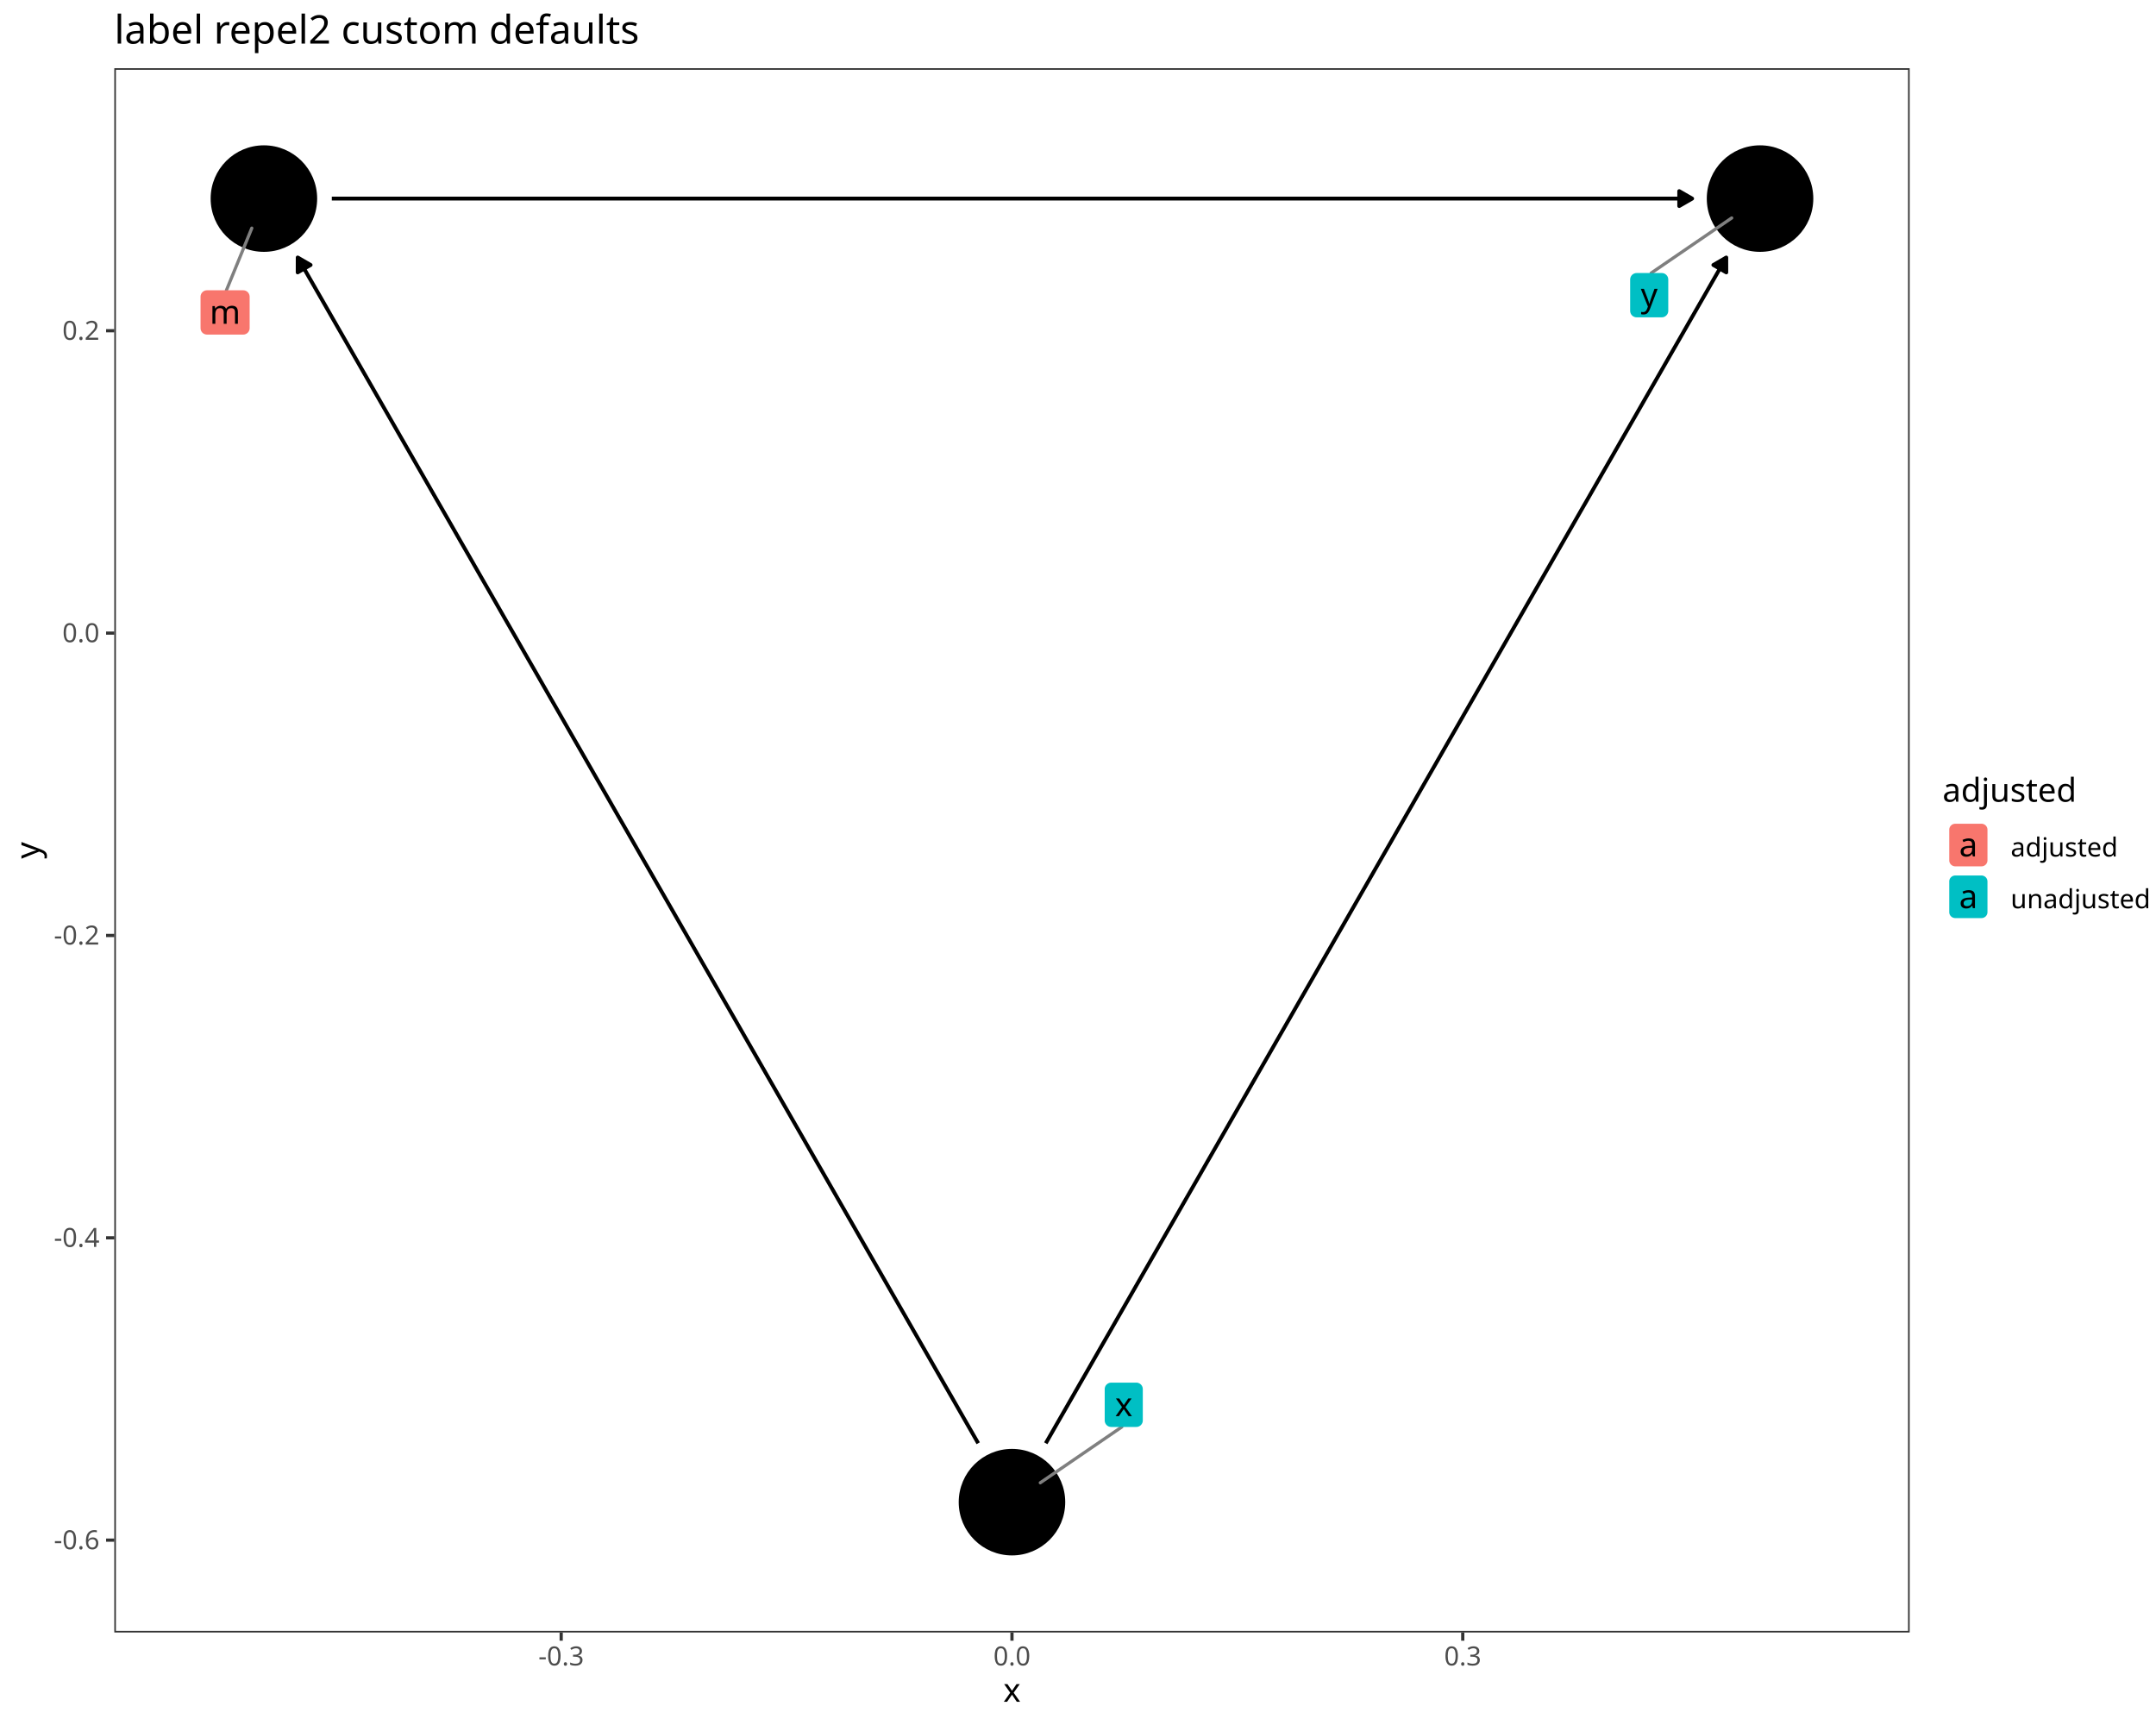
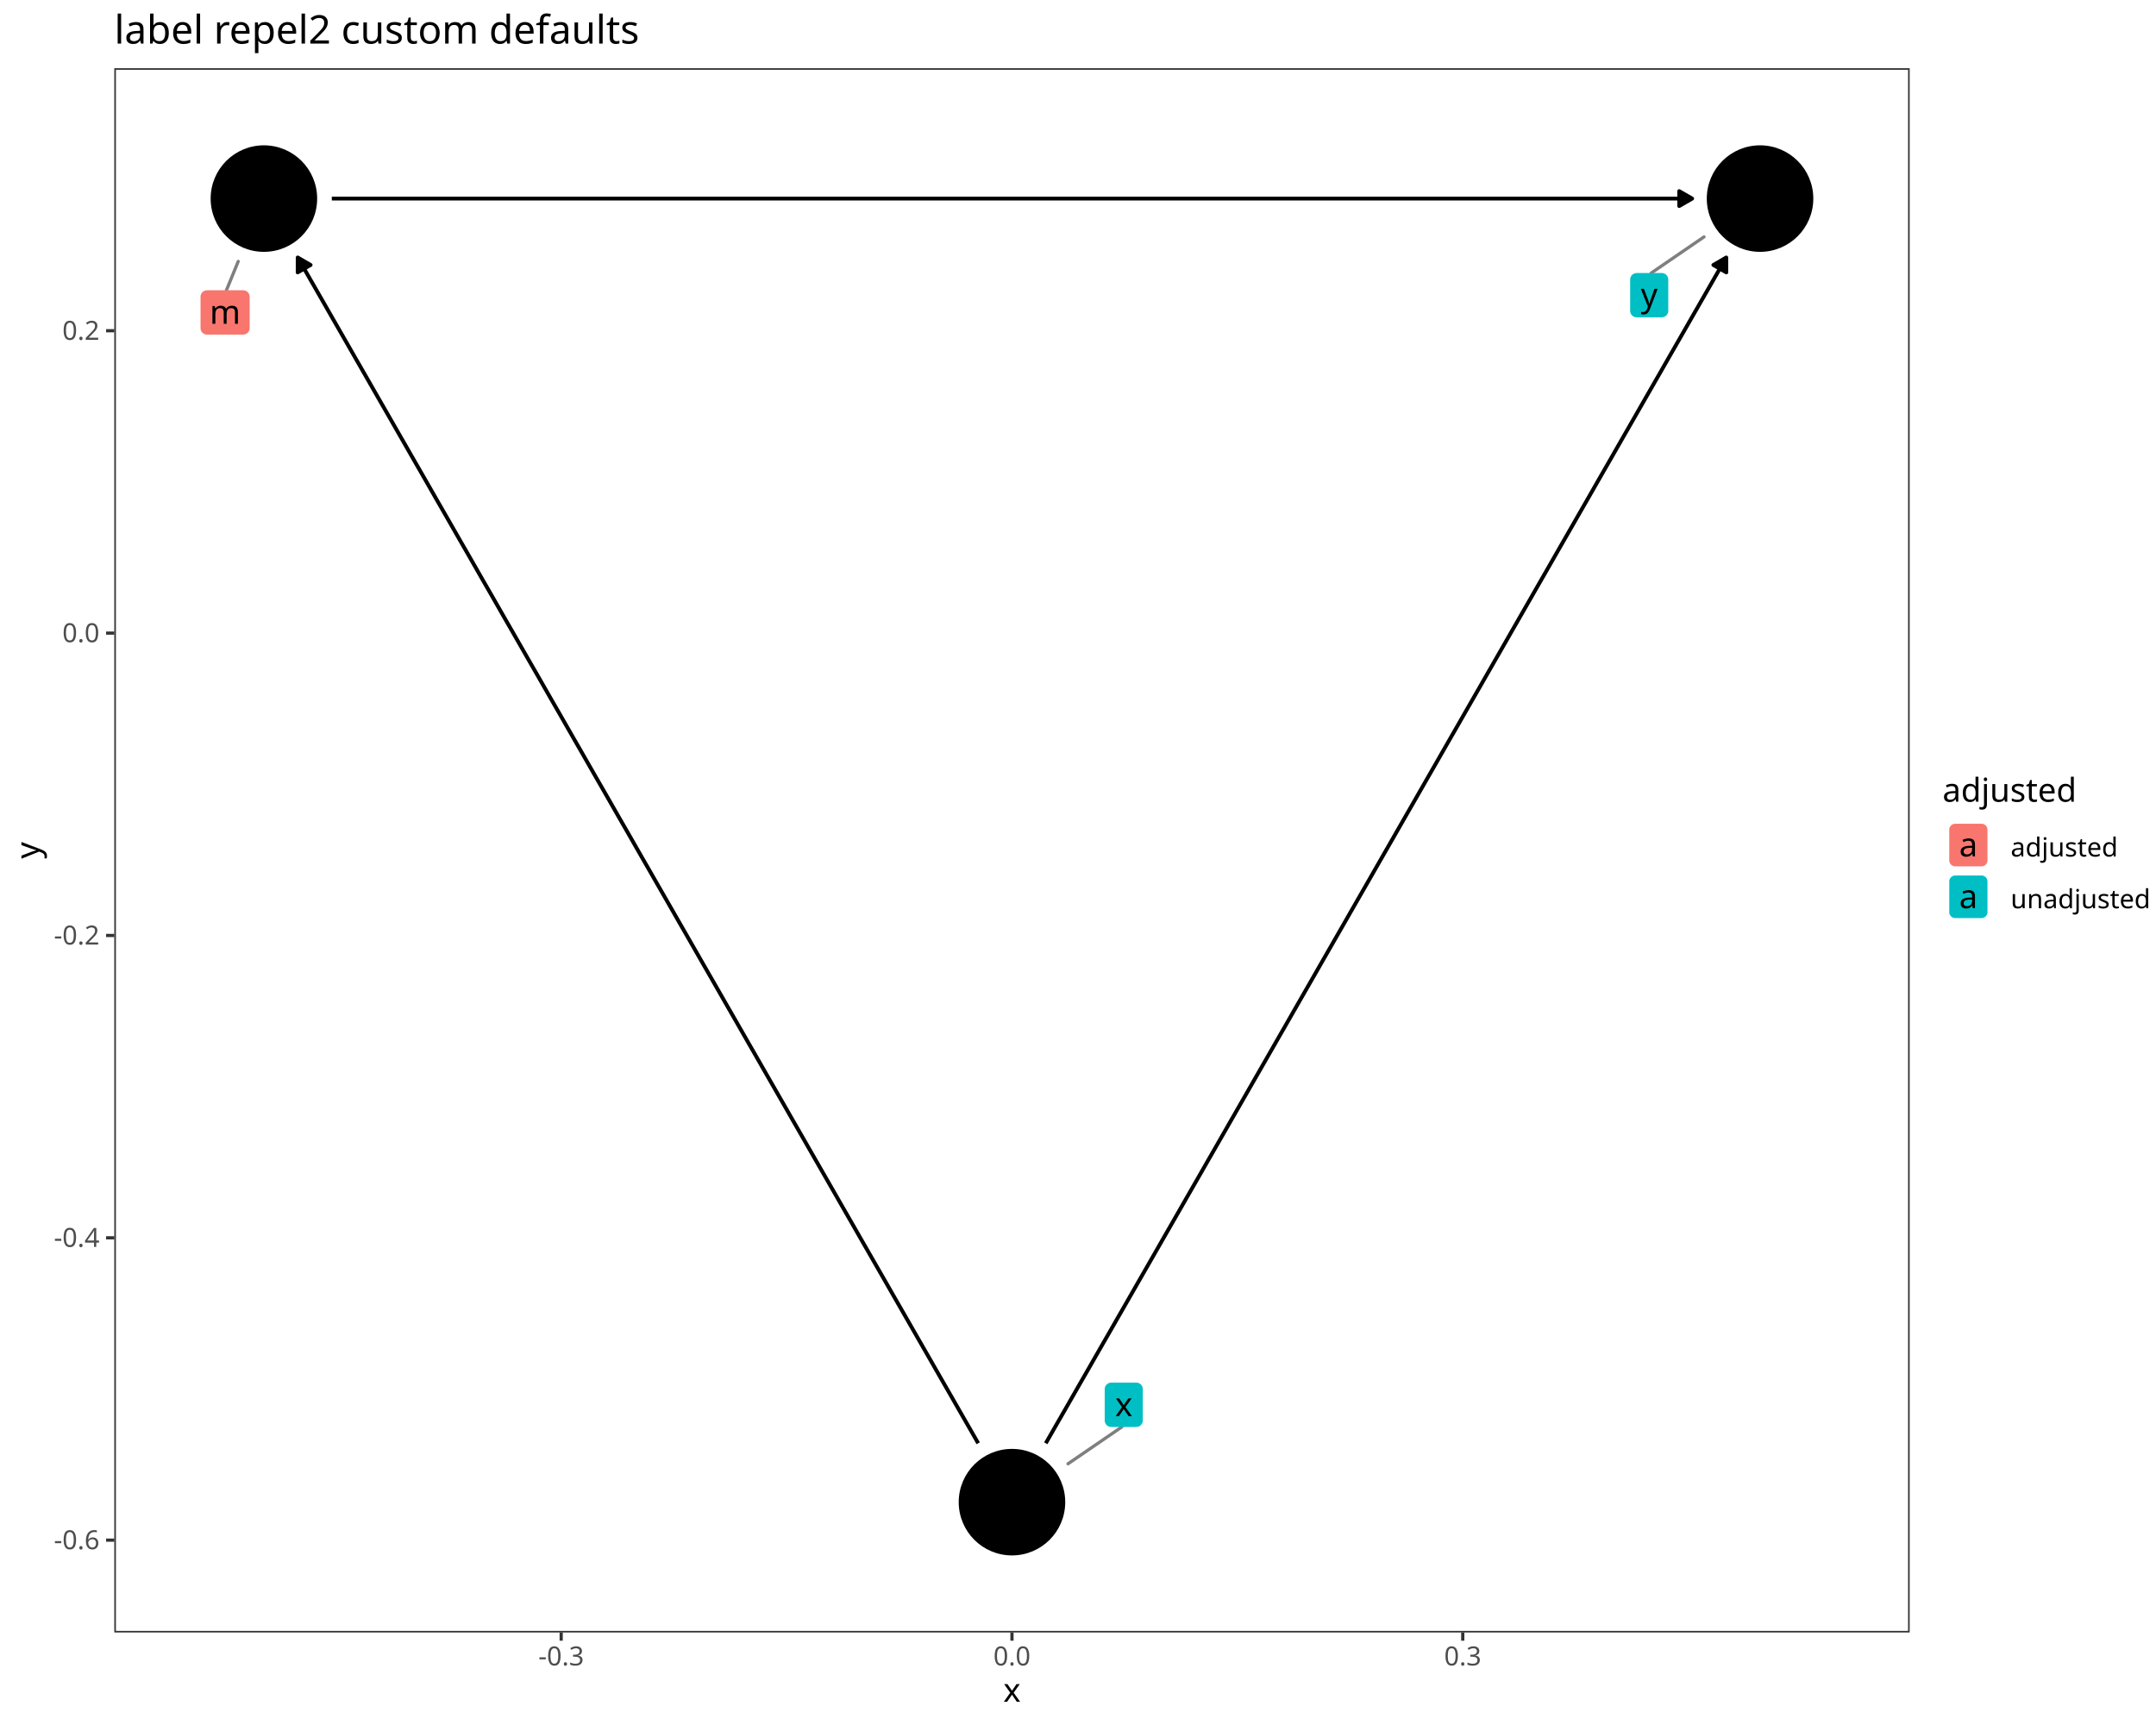
<svg xmlns="http://www.w3.org/2000/svg" class="svglite" data-engine-version="2.0" width="720.00pt" height="576.00pt" viewBox="0 0 720.00 576.00">
  <defs>
    <style type="text/css">
    .svglite line, .svglite polyline, .svglite polygon, .svglite path, .svglite rect, .svglite circle {
      fill: none;
      stroke: #000000;
      stroke-linecap: round;
      stroke-linejoin: round;
      stroke-miterlimit: 10.00;
    }
  </style>
  </defs>
  <rect width="100%" height="100%" style="stroke: none; fill: #FFFFFF;" />
  <defs>
    <clipPath id="cpMC4wMHw3MjAuMDB8MC4wMHw1NzYuMDA=">
      <rect x="0.00" y="0.00" width="720.00" height="576.00" />
    </clipPath>
  </defs>
  <g clip-path="url(#cpMC4wMHw3MjAuMDB8MC4wMHw1NzYuMDA=)">
    <rect x="-0" y="0.00" width="720.00" height="576.00" style="stroke-width: 1.07; stroke: #FFFFFF; fill: #FFFFFF;" />
  </g>
  <defs>
    <clipPath id="cpMzguMTd8NjM3Ljc0fDIyLjc4fDU0NS4xMQ==">
      <rect x="38.17" y="22.78" width="599.57" height="522.33" />
    </clipPath>
  </defs>
  <g clip-path="url(#cpMzguMTd8NjM3Ljc0fDIyLjc4fDU0NS4xMQ==)">
    <rect x="38.17" y="22.78" width="599.57" height="522.33" style="stroke-width: 1.07; stroke: none; fill: #FFFFFF;" />
    <polyline points="110.81,66.31 113.37,66.31 118.41,66.31 123.46,66.31 128.51,66.31 133.55,66.31 138.60,66.31 143.65,66.31 148.70,66.31 153.74,66.31 158.79,66.31 163.84,66.31 168.88,66.31 173.93,66.31 178.98,66.31 184.02,66.31 189.07,66.31 194.12,66.31 199.16,66.31 204.21,66.31 209.26,66.31 214.30,66.31 219.35,66.31 224.40,66.31 229.45,66.31 234.49,66.31 239.54,66.31 244.59,66.31 249.63,66.31 254.68,66.31 259.73,66.31 264.77,66.31 269.82,66.31 274.87,66.31 279.91,66.31 284.96,66.31 290.01,66.31 295.06,66.31 300.10,66.31 305.15,66.31 310.20,66.31 315.24,66.31 320.29,66.31 325.34,66.31 330.38,66.31 335.43,66.31 340.48,66.31 345.52,66.31 350.57,66.31 355.62,66.31 360.66,66.31 365.71,66.31 370.76,66.31 375.81,66.31 380.85,66.31 385.90,66.31 390.95,66.31 395.99,66.31 401.04,66.31 406.09,66.31 411.13,66.31 416.18,66.31 421.23,66.31 426.27,66.31 431.32,66.31 436.37,66.31 441.41,66.31 446.46,66.31 451.51,66.31 456.56,66.31 461.60,66.31 466.65,66.31 471.70,66.31 476.74,66.31 481.79,66.31 486.84,66.31 491.88,66.31 496.93,66.31 501.98,66.31 507.02,66.31 512.07,66.31 517.12,66.31 522.16,66.31 527.21,66.31 532.26,66.31 537.31,66.31 542.35,66.31 547.40,66.31 552.45,66.31 557.49,66.31 562.54,66.31 565.10,66.31 " style="stroke-width: 1.28; stroke-linecap: butt;" />
    <polygon points="560.78,68.80 565.10,66.31 560.78,63.82 " style="stroke-width: 1.28; stroke-linecap: butt; fill: #000000;" />
    <polyline points="326.67,481.92 325.34,479.60 322.81,475.20 320.29,470.81 317.77,466.41 315.24,462.01 312.72,457.62 310.20,453.22 307.67,448.82 305.15,444.43 302.63,440.03 300.10,435.63 297.58,431.24 295.06,426.84 292.53,422.44 290.01,418.05 287.48,413.65 284.96,409.25 282.44,404.86 279.91,400.46 277.39,396.06 274.87,391.67 272.34,387.27 269.82,382.87 267.30,378.48 264.77,374.08 262.25,369.68 259.73,365.29 257.20,360.89 254.68,356.49 252.16,352.10 249.63,347.70 247.11,343.30 244.59,338.91 242.06,334.51 239.54,330.11 237.02,325.72 234.49,321.32 231.97,316.92 229.45,312.53 226.92,308.13 224.40,303.73 221.88,299.34 219.35,294.94 216.83,290.54 214.30,286.15 211.78,281.75 209.26,277.35 206.73,272.96 204.21,268.56 201.69,264.16 199.16,259.77 196.64,255.37 194.12,250.97 191.59,246.58 189.07,242.18 186.55,237.78 184.02,233.39 181.50,228.99 178.98,224.59 176.45,220.20 173.93,215.80 171.41,211.40 168.88,207.01 166.36,202.61 163.84,198.21 161.31,193.82 158.79,189.42 156.27,185.02 153.74,180.63 151.22,176.23 148.70,171.83 146.17,167.44 143.65,163.04 141.13,158.64 138.60,154.25 136.08,149.85 133.55,145.45 131.03,141.05 128.51,136.66 125.98,132.26 123.46,127.86 120.94,123.47 118.41,119.07 115.89,114.67 113.37,110.28 110.84,105.88 108.32,101.48 105.80,97.09 103.27,92.69 100.75,88.29 99.42,85.98 " style="stroke-width: 1.28; stroke-linecap: butt;" />
    <polygon points="103.73,88.48 99.42,85.98 99.41,90.96 " style="stroke-width: 1.28; stroke-linecap: butt; fill: #000000;" />
    <polyline points="349.24,481.92 350.57,479.60 353.09,475.20 355.62,470.81 358.14,466.41 360.66,462.01 363.19,457.62 365.71,453.22 368.23,448.82 370.76,444.43 373.28,440.03 375.81,435.63 378.33,431.24 380.85,426.84 383.38,422.44 385.90,418.05 388.42,413.65 390.95,409.25 393.47,404.86 395.99,400.46 398.52,396.06 401.04,391.67 403.56,387.27 406.09,382.87 408.61,378.48 411.13,374.08 413.66,369.68 416.18,365.29 418.70,360.89 421.23,356.49 423.75,352.10 426.27,347.70 428.80,343.30 431.32,338.91 433.84,334.51 436.37,330.11 438.89,325.72 441.41,321.32 443.94,316.92 446.46,312.53 448.99,308.13 451.51,303.73 454.03,299.34 456.56,294.94 459.08,290.54 461.60,286.15 464.13,281.75 466.65,277.35 469.17,272.96 471.70,268.56 474.22,264.16 476.74,259.77 479.27,255.37 481.79,250.97 484.31,246.58 486.84,242.18 489.36,237.78 491.88,233.39 494.41,228.99 496.93,224.59 499.45,220.20 501.98,215.80 504.50,211.40 507.02,207.01 509.55,202.61 512.07,198.21 514.59,193.82 517.12,189.42 519.64,185.02 522.16,180.63 524.69,176.23 527.21,171.83 529.74,167.44 532.26,163.04 534.78,158.64 537.31,154.25 539.83,149.85 542.35,145.45 544.88,141.05 547.40,136.66 549.92,132.26 552.45,127.86 554.97,123.47 557.49,119.07 560.02,114.67 562.54,110.28 565.06,105.88 567.59,101.48 570.11,97.09 572.63,92.69 575.16,88.29 576.49,85.98 " style="stroke-width: 1.28; stroke-linecap: butt;" />
    <polygon points="576.50,90.96 576.49,85.98 572.18,88.48 " style="stroke-width: 1.28; stroke-linecap: butt; fill: #000000;" />
    <circle cx="88.13" cy="66.31" r="17.43" style="stroke-width: 0.71; fill: #000000;" />
    <circle cx="337.95" cy="501.59" r="17.43" style="stroke-width: 0.71; fill: #000000;" />
    <circle cx="587.77" cy="66.31" r="17.43" style="stroke-width: 0.71; fill: #000000;" />
-     <line x1="75.61" y1="96.93" x2="84.09" y2="76.18" style="stroke-width: 1.07; stroke: #7F7F7F;" />
-     <line x1="374.62" y1="476.48" x2="347.41" y2="495.11" style="stroke-width: 1.07; stroke: #7F7F7F;" />
-     <line x1="551.42" y1="91.17" x2="578.31" y2="72.78" style="stroke-width: 1.07; stroke: #7F7F7F;" />
-     <polygon points="69.13,111.72 81.21,111.72 81.12,111.72 81.47,111.71 81.81,111.64 82.14,111.51 82.44,111.34 82.71,111.12 82.94,110.86 83.12,110.57 83.26,110.25 83.34,109.91 83.37,109.56 83.37,109.56 83.37,99.09 83.37,99.09 83.34,98.74 83.26,98.40 83.12,98.08 82.94,97.79 82.71,97.53 82.44,97.31 82.14,97.13 81.81,97.01 81.47,96.94 81.21,96.93 69.13,96.93 69.39,96.94 69.04,96.93 68.70,96.97 68.36,97.07 68.05,97.21 67.76,97.41 67.51,97.65 67.30,97.93 67.14,98.24 67.03,98.57 66.98,98.91 66.97,99.09 66.97,109.56 66.98,109.39 66.98,109.74 67.03,110.08 67.14,110.41 67.30,110.72 67.51,111.00 67.76,111.24 68.05,111.43 68.36,111.58 68.70,111.68 69.04,111.72 " style="stroke-width: nan; stroke: none; fill: #F8766D;" />
+     <line x1="75.61" y1="96.93" x2="79.55" y2="87.29" style="stroke-width: 1.07; stroke: #7F7F7F;" />
+     <line x1="374.62" y1="476.48" x2="356.66" y2="488.78" style="stroke-width: 1.07; stroke: #7F7F7F;" />
+     <line x1="551.42" y1="91.17" x2="569.06" y2="79.10" style="stroke-width: 1.07; stroke: #7F7F7F;" />
+     <polygon points="69.13,111.72 81.21,111.72 81.12,111.72 81.47,111.71 81.81,111.64 82.14,111.51 82.44,111.34 82.71,111.12 82.94,110.86 83.12,110.57 83.26,110.25 83.34,109.91 83.37,109.56 83.37,109.56 83.37,99.09 83.37,99.09 83.34,98.74 83.26,98.40 83.12,98.08 82.94,97.79 82.71,97.53 82.44,97.31 82.14,97.13 81.81,97.01 81.47,96.94 81.21,96.93 69.13,96.93 69.39,96.94 69.04,96.93 68.70,96.97 68.36,97.07 68.05,97.21 67.76,97.41 67.51,97.65 67.30,97.93 67.14,98.24 67.03,98.57 66.98,98.91 66.97,99.09 66.97,109.56 66.98,109.39 66.98,109.74 67.03,110.08 67.14,110.41 67.30,110.72 67.51,111.00 67.76,111.24 68.05,111.43 68.36,111.58 68.70,111.68 69.04,111.72 " style="stroke-width: 0.00; stroke: none; fill: #F8766D;" />
    <text x="75.17" y="108.12" text-anchor="middle" style="font-size: 11.04px; font-family: sans;" textLength="9.20px" lengthAdjust="spacingAndGlyphs">m</text>
-     <polygon points="371.08,476.48 379.48,476.48 379.39,476.47 379.74,476.46 380.08,476.39 380.41,476.27 380.71,476.09 380.98,475.87 381.21,475.61 381.39,475.32 381.53,475.00 381.61,474.66 381.64,474.32 381.64,474.32 381.64,463.84 381.64,463.84 381.61,463.49 381.53,463.15 381.39,462.83 381.21,462.54 380.98,462.28 380.71,462.06 380.41,461.89 380.08,461.76 379.74,461.69 379.48,461.68 371.08,461.68 371.34,461.69 370.99,461.68 370.64,461.72 370.31,461.82 370.00,461.97 369.71,462.17 369.46,462.41 369.25,462.68 369.09,462.99 368.98,463.32 368.92,463.66 368.92,463.84 368.92,474.32 368.92,474.14 368.92,474.49 368.98,474.83 369.09,475.16 369.25,475.47 369.46,475.75 369.71,475.99 370.00,476.19 370.31,476.34 370.64,476.43 370.99,476.47 " style="stroke-width: nan; stroke: none; fill: #00BFC4;" />
+     <polygon points="371.08,476.48 379.48,476.48 379.39,476.47 379.74,476.46 380.08,476.39 380.41,476.27 380.71,476.09 380.98,475.87 381.21,475.61 381.39,475.32 381.53,475.00 381.61,474.66 381.64,474.32 381.64,474.32 381.64,463.84 381.64,463.84 381.61,463.49 381.53,463.15 381.39,462.83 381.21,462.54 380.98,462.28 380.71,462.06 380.41,461.89 380.08,461.76 379.74,461.69 379.48,461.68 371.08,461.68 371.34,461.69 370.99,461.68 370.64,461.72 370.31,461.82 370.00,461.97 369.71,462.17 369.46,462.41 369.25,462.68 369.09,462.99 368.98,463.32 368.92,463.66 368.92,463.84 368.92,474.32 368.92,474.14 368.92,474.49 368.98,474.83 369.09,475.16 369.25,475.47 369.46,475.75 369.71,475.99 370.00,476.19 370.31,476.34 370.64,476.43 370.99,476.47 " style="stroke-width: 0.00; stroke: none; fill: #00BFC4;" />
    <text x="375.28" y="472.88" text-anchor="middle" style="font-size: 11.04px; font-family: sans;" textLength="5.52px" lengthAdjust="spacingAndGlyphs">x</text>
-     <polygon points="546.55,105.96 554.96,105.96 554.87,105.96 555.22,105.95 555.56,105.88 555.88,105.75 556.18,105.58 556.45,105.36 556.68,105.10 556.87,104.81 557.01,104.49 557.09,104.15 557.12,103.80 557.12,103.80 557.12,93.33 557.12,93.33 557.09,92.98 557.01,92.64 556.87,92.32 556.68,92.03 556.45,91.77 556.18,91.55 555.88,91.37 555.56,91.25 555.22,91.18 554.96,91.17 546.55,91.17 546.81,91.18 546.47,91.17 546.12,91.21 545.79,91.31 545.47,91.46 545.19,91.65 544.94,91.89 544.73,92.17 544.57,92.48 544.46,92.81 544.40,93.15 544.39,93.33 544.39,103.80 544.40,103.63 544.40,103.98 544.46,104.32 544.57,104.65 544.73,104.96 544.94,105.24 545.19,105.48 545.47,105.67 545.79,105.82 546.12,105.92 546.47,105.96 " style="stroke-width: nan; stroke: none; fill: #00BFC4;" />
+     <polygon points="546.55,105.96 554.96,105.96 554.87,105.96 555.22,105.95 555.56,105.88 555.88,105.75 556.18,105.58 556.45,105.36 556.68,105.10 556.87,104.81 557.01,104.49 557.09,104.15 557.12,103.80 557.12,103.80 557.12,93.33 557.12,93.33 557.09,92.98 557.01,92.64 556.87,92.32 556.68,92.03 556.45,91.77 556.18,91.55 555.88,91.37 555.56,91.25 555.22,91.18 554.96,91.17 546.55,91.17 546.81,91.18 546.47,91.17 546.12,91.21 545.79,91.31 545.47,91.46 545.19,91.65 544.94,91.89 544.73,92.17 544.57,92.48 544.46,92.81 544.40,93.15 544.39,93.33 544.39,103.80 544.40,103.63 544.40,103.98 544.46,104.32 544.57,104.65 544.73,104.96 544.94,105.24 545.19,105.48 545.47,105.67 545.79,105.82 546.12,105.92 546.47,105.96 " style="stroke-width: 0.00; stroke: none; fill: #00BFC4;" />
    <text x="550.75" y="102.36" text-anchor="middle" style="font-size: 11.04px; font-family: sans;" textLength="5.52px" lengthAdjust="spacingAndGlyphs">y</text>
    <rect x="38.17" y="22.78" width="599.57" height="522.33" style="stroke-width: 1.07; stroke: #333333;" />
  </g>
  <g clip-path="url(#cpMC4wMHw3MjAuMDB8MC4wMHw1NzYuMDA=)">
    <text x="33.24" y="517.30" text-anchor="end" style="font-size: 8.80px; fill: #4D4D4D; font-family: sans;" textLength="15.16px" lengthAdjust="spacingAndGlyphs">-0.6</text>
    <text x="33.24" y="416.35" text-anchor="end" style="font-size: 8.80px; fill: #4D4D4D; font-family: sans;" textLength="15.16px" lengthAdjust="spacingAndGlyphs">-0.4</text>
    <text x="33.24" y="315.39" text-anchor="end" style="font-size: 8.80px; fill: #4D4D4D; font-family: sans;" textLength="15.16px" lengthAdjust="spacingAndGlyphs">-0.2</text>
    <text x="33.24" y="214.43" text-anchor="end" style="font-size: 8.80px; fill: #4D4D4D; font-family: sans;" textLength="12.23px" lengthAdjust="spacingAndGlyphs">0.0</text>
    <text x="33.24" y="113.47" text-anchor="end" style="font-size: 8.80px; fill: #4D4D4D; font-family: sans;" textLength="12.23px" lengthAdjust="spacingAndGlyphs">0.2</text>
    <polyline points="35.43,514.27 38.17,514.27 " style="stroke-width: 1.07; stroke: #333333; stroke-linecap: butt;" />
    <polyline points="35.43,413.32 38.17,413.32 " style="stroke-width: 1.07; stroke: #333333; stroke-linecap: butt;" />
    <polyline points="35.43,312.36 38.17,312.36 " style="stroke-width: 1.07; stroke: #333333; stroke-linecap: butt;" />
    <polyline points="35.43,211.40 38.17,211.40 " style="stroke-width: 1.07; stroke: #333333; stroke-linecap: butt;" />
    <polyline points="35.43,110.44 38.17,110.44 " style="stroke-width: 1.07; stroke: #333333; stroke-linecap: butt;" />
    <polyline points="187.41,547.85 187.41,545.11 " style="stroke-width: 1.07; stroke: #333333; stroke-linecap: butt;" />
    <polyline points="337.95,547.85 337.95,545.11 " style="stroke-width: 1.07; stroke: #333333; stroke-linecap: butt;" />
    <polyline points="488.49,547.85 488.49,545.11 " style="stroke-width: 1.07; stroke: #333333; stroke-linecap: butt;" />
    <text x="187.41" y="556.10" text-anchor="middle" style="font-size: 8.80px; fill: #4D4D4D; font-family: sans;" textLength="15.16px" lengthAdjust="spacingAndGlyphs">-0.3</text>
    <text x="337.95" y="556.10" text-anchor="middle" style="font-size: 8.80px; fill: #4D4D4D; font-family: sans;" textLength="12.23px" lengthAdjust="spacingAndGlyphs">0.0</text>
    <text x="488.49" y="556.10" text-anchor="middle" style="font-size: 8.80px; fill: #4D4D4D; font-family: sans;" textLength="12.23px" lengthAdjust="spacingAndGlyphs">0.3</text>
    <text x="337.95" y="568.24" text-anchor="middle" style="font-size: 11.00px; font-family: sans;" textLength="5.50px" lengthAdjust="spacingAndGlyphs">x</text>
    <text transform="translate(13.05,283.95) rotate(-90)" text-anchor="middle" style="font-size: 11.00px; font-family: sans;" textLength="5.50px" lengthAdjust="spacingAndGlyphs">y</text>
    <rect x="648.70" y="259.00" width="65.82" height="49.89" style="stroke-width: 1.07; stroke: none; fill: #FFFFFF;" />
    <text x="648.70" y="267.71" style="font-size: 11.00px; font-family: sans;" textLength="41.59px" lengthAdjust="spacingAndGlyphs">adjusted</text>
    <rect x="648.70" y="274.33" width="17.28" height="17.28" style="stroke-width: 1.07; stroke: none; fill: #FFFFFF;" />
-     <polygon points="652.94,289.28 661.73,289.28 661.65,289.28 661.97,289.27 662.29,289.20 662.58,289.09 662.86,288.93 663.11,288.73 663.32,288.49 663.49,288.22 663.62,287.92 663.69,287.61 663.72,287.29 663.72,287.29 663.72,277.05 663.72,277.05 663.69,276.73 663.62,276.42 663.49,276.12 663.32,275.85 663.11,275.61 662.86,275.41 662.58,275.25 662.29,275.14 661.97,275.07 661.73,275.06 652.94,275.06 653.18,275.07 652.86,275.06 652.55,275.10 652.24,275.19 651.95,275.32 651.69,275.51 651.46,275.73 651.26,275.98 651.11,276.27 651.01,276.57 650.96,276.89 650.96,277.05 650.96,287.29 650.96,287.13 650.96,287.45 651.01,287.77 651.11,288.07 651.26,288.35 651.46,288.61 651.69,288.83 651.95,289.01 652.24,289.15 652.55,289.24 652.86,289.28 " style="stroke-width: nan; stroke: none; fill: #F8766D;" />
+     <polygon points="652.94,289.28 661.73,289.28 661.65,289.28 661.97,289.27 662.29,289.20 662.58,289.09 662.86,288.93 663.11,288.73 663.32,288.49 663.49,288.22 663.62,287.92 663.69,287.61 663.72,287.29 663.72,287.29 663.72,277.05 663.72,277.05 663.69,276.73 663.62,276.42 663.49,276.12 663.32,275.85 663.11,275.61 662.86,275.41 662.58,275.25 662.29,275.14 661.97,275.07 661.73,275.06 652.94,275.06 653.18,275.07 652.86,275.06 652.55,275.10 652.24,275.19 651.95,275.32 651.69,275.51 651.46,275.73 651.26,275.98 651.11,276.27 651.01,276.57 650.96,276.89 650.96,277.05 650.96,287.29 650.96,287.13 650.96,287.45 651.01,287.77 651.11,288.07 651.26,288.35 651.46,288.61 651.69,288.83 651.95,289.01 652.24,289.15 652.55,289.24 652.86,289.28 " style="stroke-width: 0.00; stroke: none; fill: #F8766D;" />
    <text x="657.34" y="285.97" text-anchor="middle" style="font-size: 11.04px; font-family: sans;" textLength="6.14px" lengthAdjust="spacingAndGlyphs">a</text>
    <rect x="648.70" y="291.61" width="17.28" height="17.28" style="stroke-width: 1.07; stroke: none; fill: #FFFFFF;" />
-     <polygon points="652.94,306.56 661.73,306.56 661.65,306.56 661.97,306.55 662.29,306.48 662.58,306.37 662.86,306.21 663.11,306.01 663.32,305.77 663.49,305.50 663.62,305.20 663.69,304.89 663.72,304.57 663.72,304.57 663.72,294.33 663.72,294.33 663.69,294.01 663.62,293.70 663.49,293.40 663.32,293.13 663.11,292.89 662.86,292.69 662.58,292.53 662.29,292.42 661.97,292.35 661.73,292.34 652.94,292.34 653.18,292.35 652.86,292.34 652.55,292.38 652.24,292.47 651.95,292.60 651.69,292.79 651.46,293.01 651.26,293.26 651.11,293.55 651.01,293.85 650.96,294.17 650.96,294.33 650.96,304.57 650.96,304.41 650.96,304.73 651.01,305.05 651.11,305.35 651.26,305.63 651.46,305.89 651.69,306.11 651.95,306.29 652.24,306.43 652.55,306.52 652.86,306.56 " style="stroke-width: nan; stroke: none; fill: #00BFC4;" />
+     <polygon points="652.94,306.56 661.73,306.56 661.65,306.56 661.97,306.55 662.29,306.48 662.58,306.37 662.86,306.21 663.11,306.01 663.32,305.77 663.49,305.50 663.62,305.20 663.69,304.89 663.72,304.57 663.72,304.57 663.72,294.33 663.72,294.33 663.69,294.01 663.62,293.70 663.49,293.40 663.32,293.13 663.11,292.89 662.86,292.69 662.58,292.53 662.29,292.42 661.97,292.35 661.73,292.34 652.94,292.34 653.18,292.35 652.86,292.34 652.55,292.38 652.24,292.47 651.95,292.60 651.69,292.79 651.46,293.01 651.26,293.26 651.11,293.55 651.01,293.85 650.96,294.17 650.96,294.33 650.96,304.57 650.96,304.41 650.96,304.73 651.01,305.05 651.11,305.35 651.26,305.63 651.46,305.89 651.69,306.11 651.95,306.29 652.24,306.43 652.55,306.52 652.86,306.56 " style="stroke-width: 0.00; stroke: none; fill: #00BFC4;" />
    <text x="657.34" y="303.25" text-anchor="middle" style="font-size: 11.04px; font-family: sans;" textLength="6.14px" lengthAdjust="spacingAndGlyphs">a</text>
    <text x="671.46" y="286.00" style="font-size: 8.80px; font-family: sans;" textLength="33.27px" lengthAdjust="spacingAndGlyphs">adjusted</text>
    <text x="671.46" y="303.28" style="font-size: 8.80px; font-family: sans;" textLength="43.06px" lengthAdjust="spacingAndGlyphs">unadjusted</text>
    <text x="38.17" y="14.56" style="font-size: 13.20px; font-family: sans;" textLength="164.38px" lengthAdjust="spacingAndGlyphs">label repel2 custom defaults</text>
  </g>
</svg>
